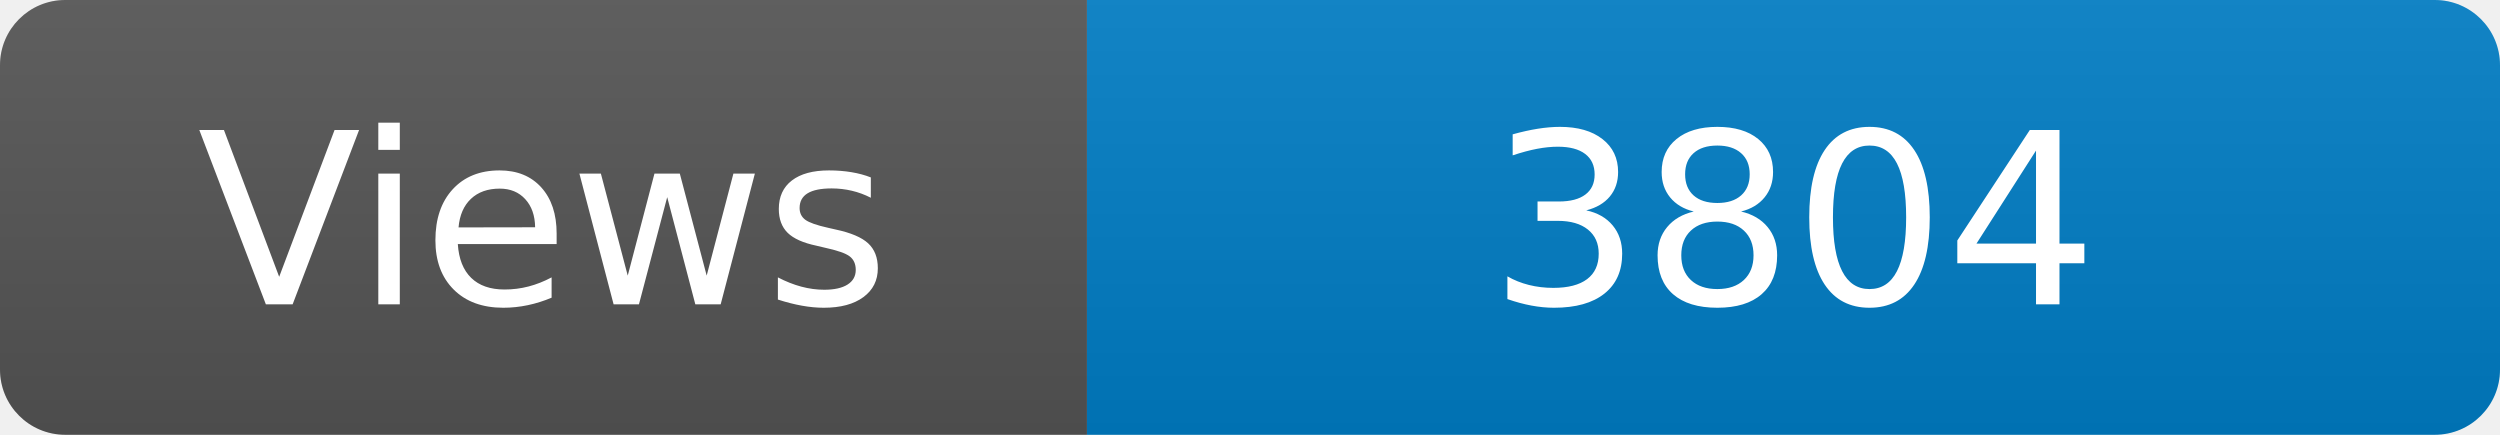
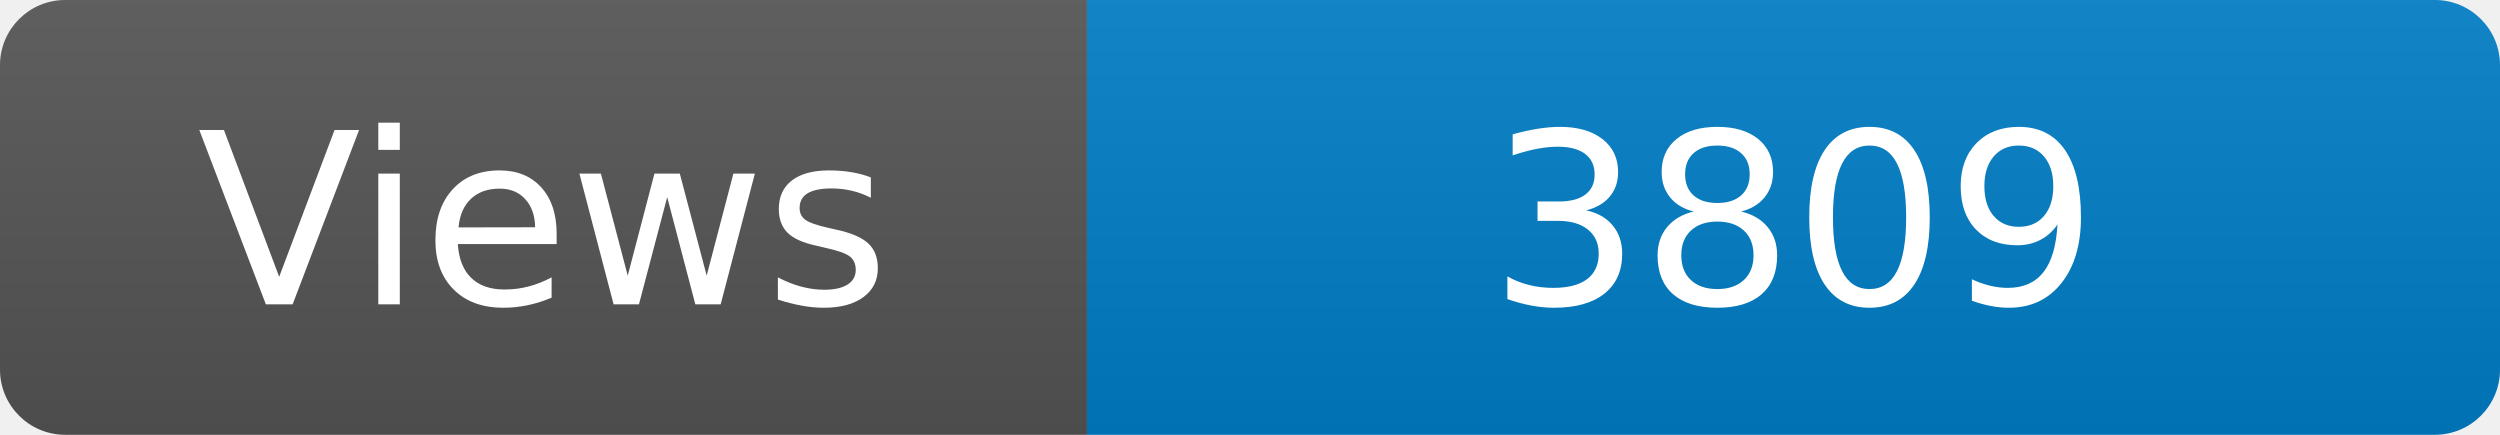
<svg xmlns="http://www.w3.org/2000/svg" width="115" height="20" role="img" aria-label="Maintained?: yes">
  <linearGradient id="s" x2="0" y2="100%">
    <stop offset="0" stop-color="#bbb" stop-opacity=".1" />
    <stop offset="1" stop-opacity=".1" />
  </linearGradient>
  <clipPath id="r">
    <rect width="115" height="20" rx="3" fill="#fff" />
  </clipPath>
  <g clip-path="url(#r)">
    <rect width="50" height="20" fill="#555" />
    <rect x="50" width="160" height="20" fill="#007ec6" />
    <rect width="115" height="20" fill="url(#s)" />
  </g>
  <g fill="#fff" text-anchor="middle" font-family="Verdana,Geneva,DejaVu Sans,sans-serif" font-size="110">
    <text x="250" y="140" transform="scale(.1)" fill="#fff">Views</text>
-     <text x="825" y="140" transform="scale(.1)" fill="#fff">3804</text>
+     <text x="825" y="140" transform="scale(.1)" fill="#fff">3809</text>
  </g>
</svg>
